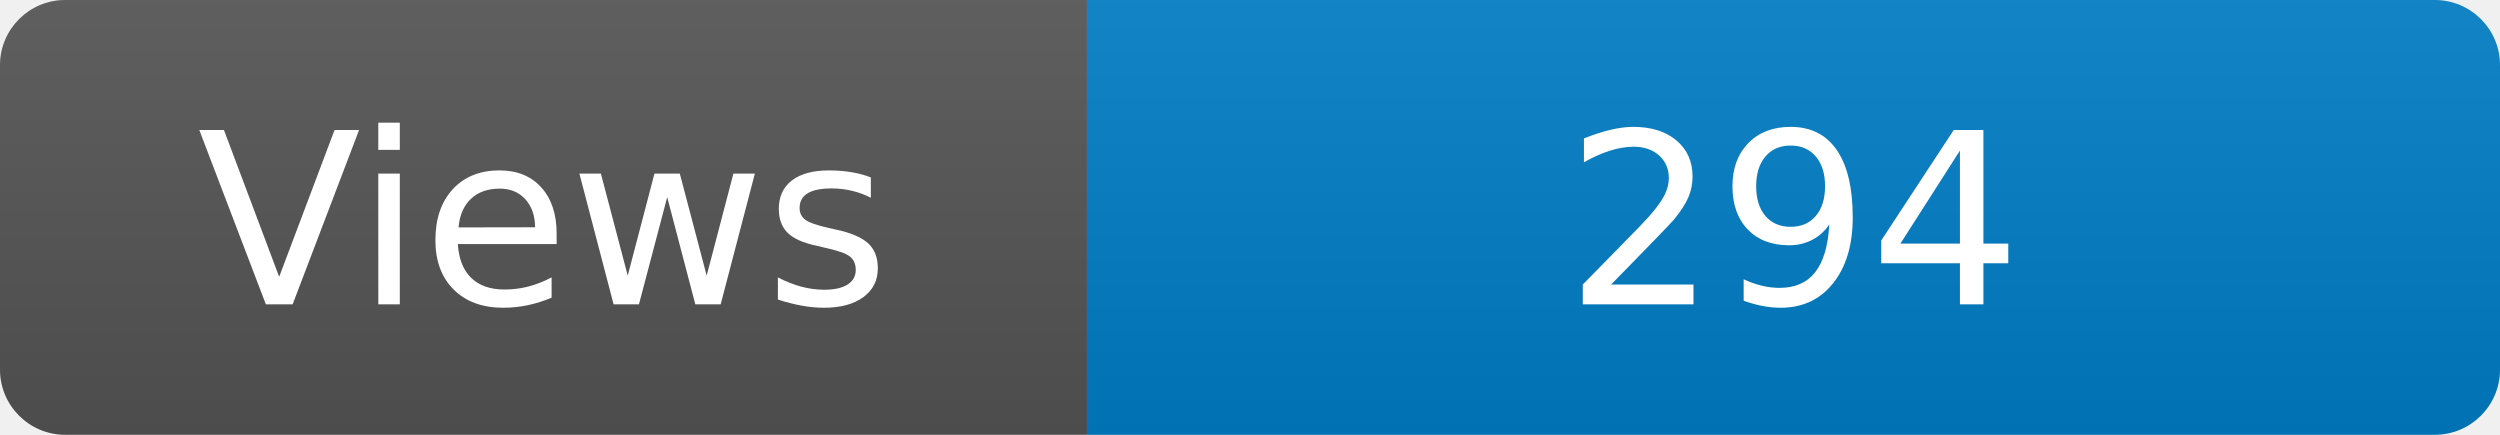
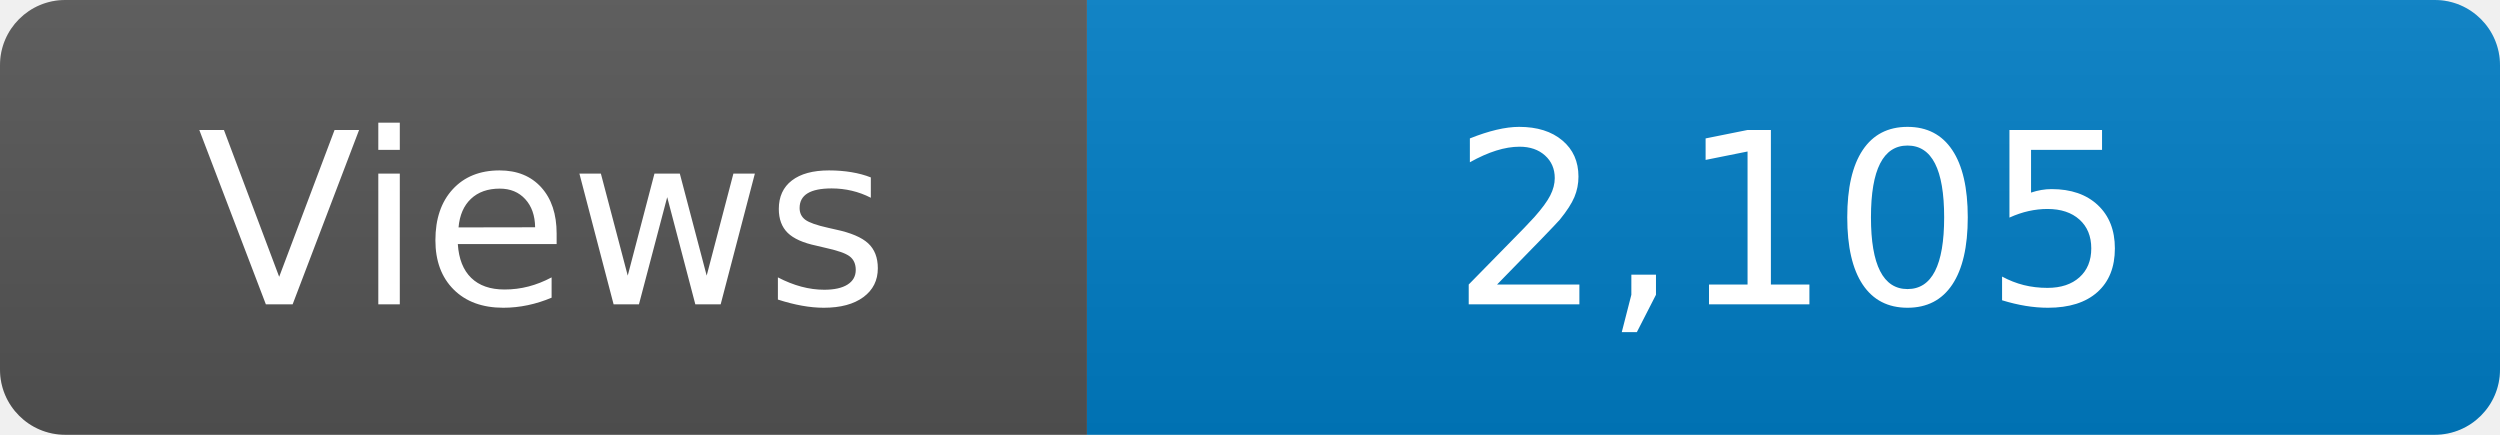
<svg xmlns="http://www.w3.org/2000/svg" width="115" height="20" role="img" aria-label="Maintained?: yes">
  <linearGradient id="s" x2="0" y2="100%">
    <stop offset="0" stop-color="#bbb" stop-opacity=".1" />
    <stop offset="1" stop-opacity=".1" />
  </linearGradient>
  <clipPath id="r">
    <rect width="115" height="20" rx="3" fill="#fff" />
  </clipPath>
  <g clip-path="url(#r)">
    <rect width="50" height="20" fill="#555" />
    <rect x="50" width="160" height="20" fill="#007ec6" />
    <rect width="115" height="20" fill="url(#s)" />
  </g>
  <g fill="#fff" text-anchor="middle" font-family="Verdana,Geneva,DejaVu Sans,sans-serif" font-size="110">
    <text x="250" y="140" transform="scale(.1)" fill="#fff">Views</text>
-     <text x="825" y="140" transform="scale(.1)" fill="#fff">294</text>
+     <text x="825" y="140" transform="scale(.1)" fill="#fff">2,105</text>
  </g>
</svg>
